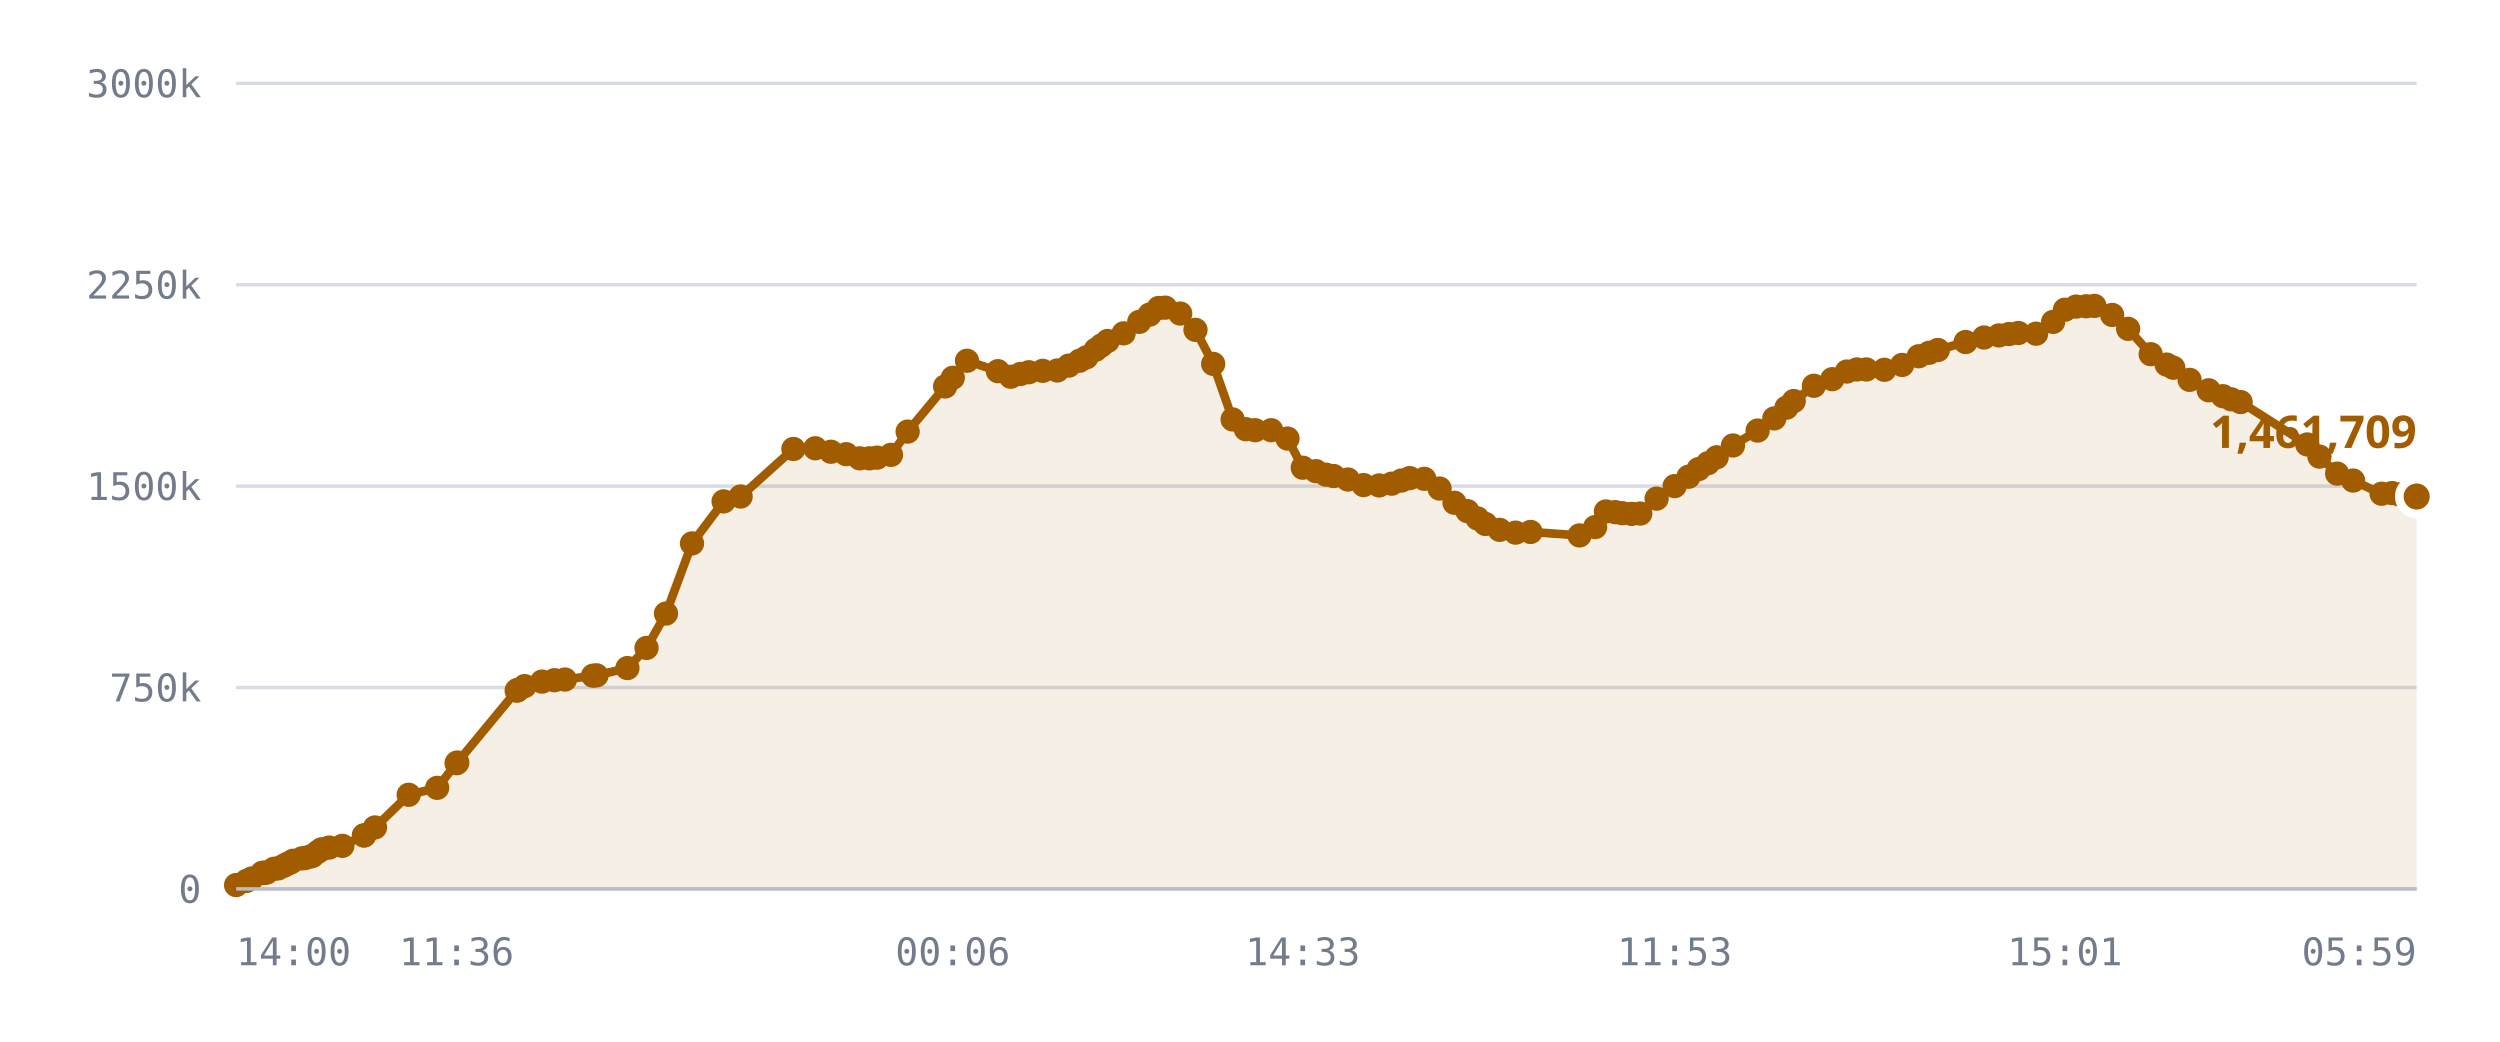
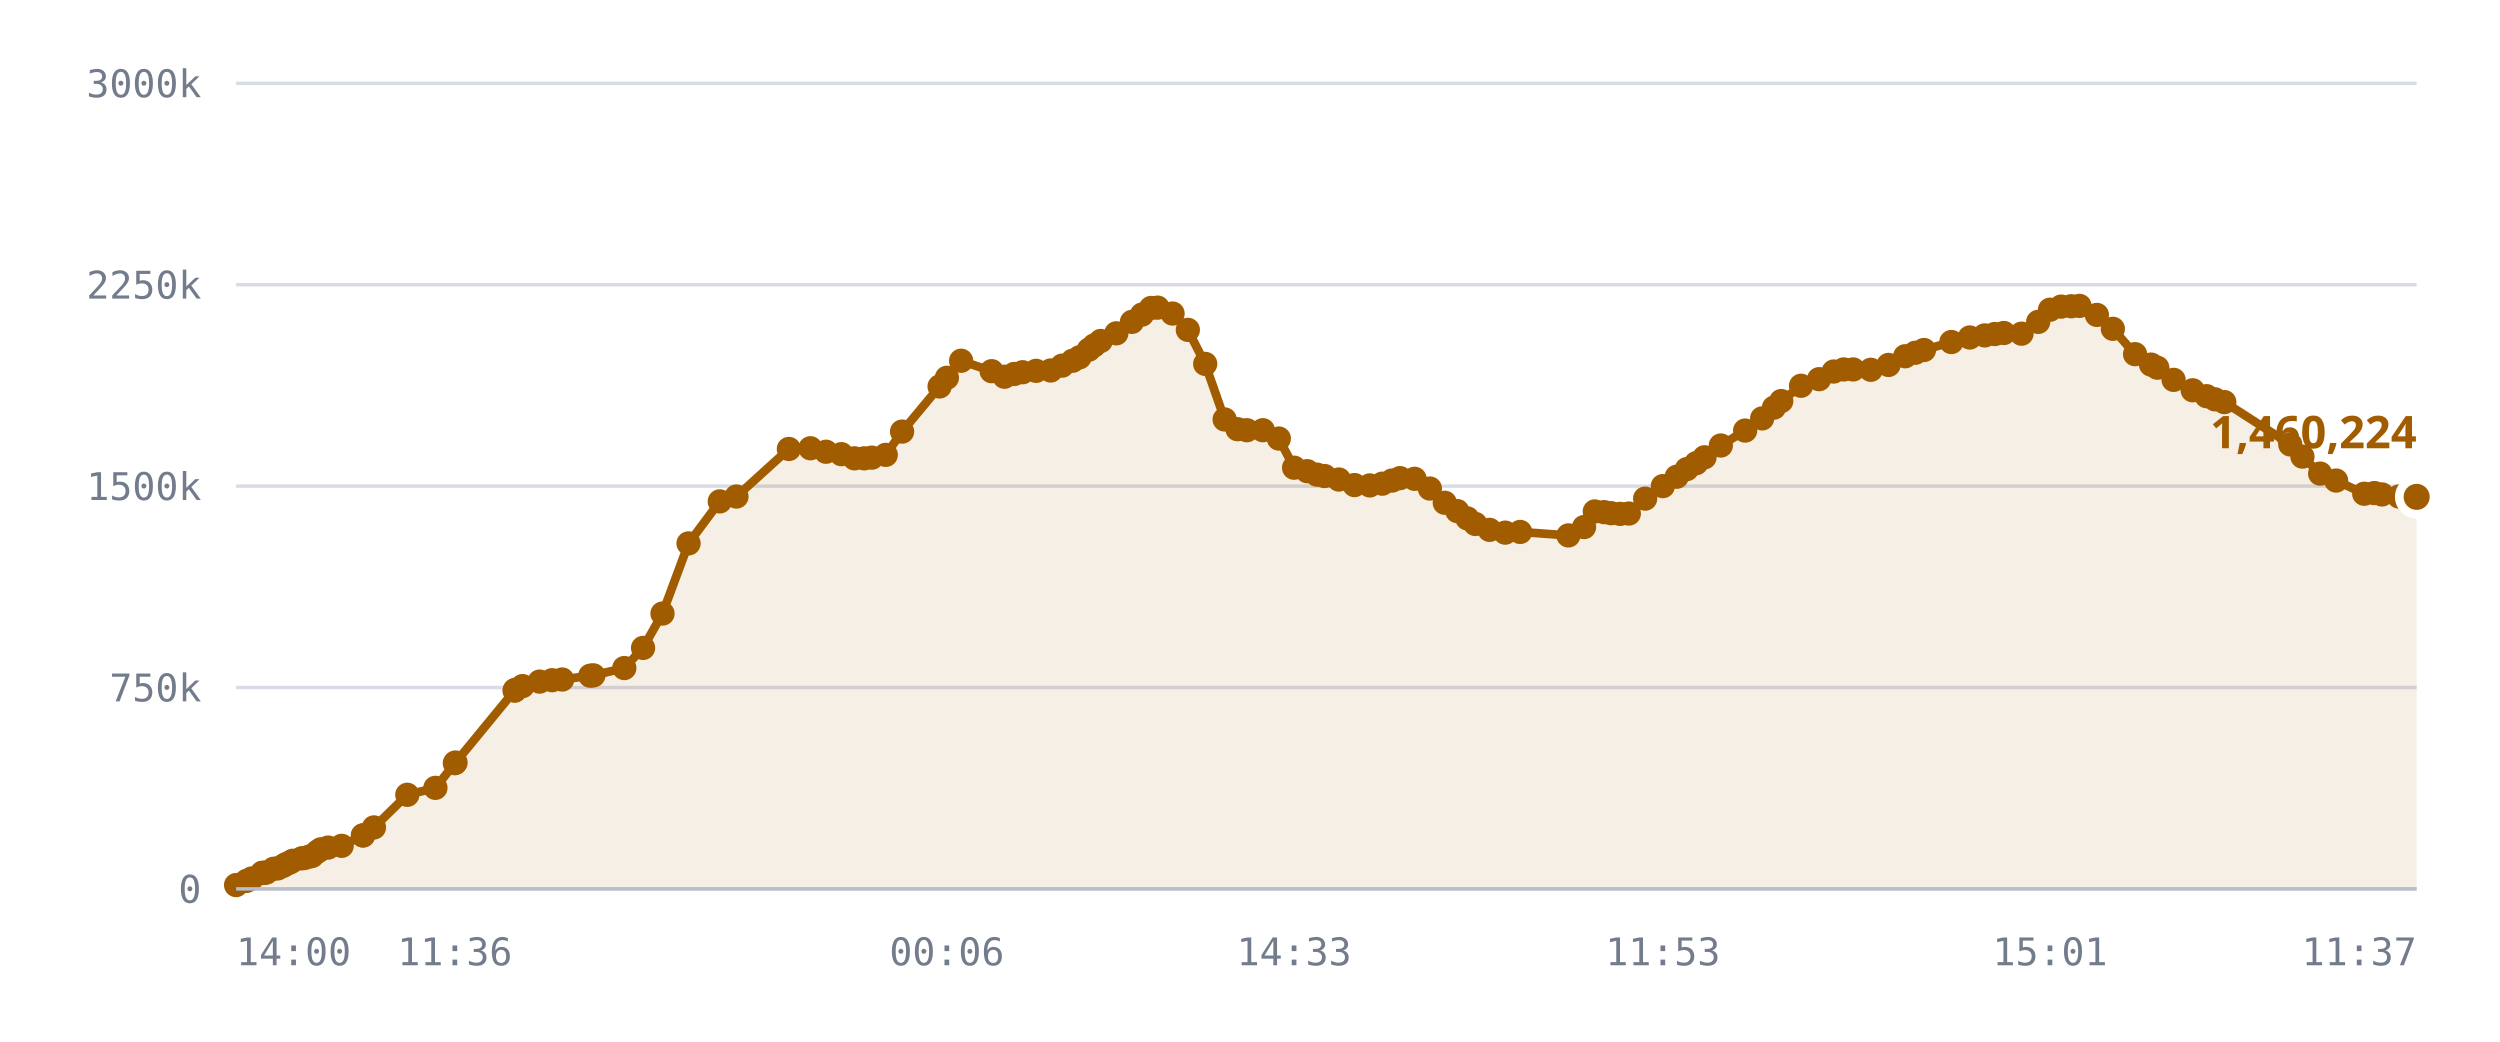
<svg xmlns="http://www.w3.org/2000/svg" viewBox="0 0 720 300" role="img" aria-label="Published DID profiles, sharded namespace">
  <style>
    .grid      { stroke: var(--chart-grid, #d8dce4); stroke-width: 1; }
    .cap       { stroke: var(--chart-cap, #9a2b22); stroke-width: 1.5; stroke-dasharray: 5 4; }
    .cap-label { fill: var(--chart-cap, #9a2b22); font: 600 11px Archivo, system-ui, sans-serif; letter-spacing: .04em; }
    .tick      { fill: var(--chart-muted, #737c8c); font: 500 11px "IBM Plex Mono", ui-monospace, monospace; }
    .tick-y    { text-anchor: end; }
    .tick-x    { text-anchor: middle; }
    .series    { fill: none; stroke: var(--chart-line, #a25c00); stroke-width: 2.5; stroke-linejoin: round; stroke-linecap: round; }
    .fill      { fill: var(--chart-fill, rgba(162,92,0,.10)); stroke: none; }
    .dot       { fill: var(--chart-line, #a25c00); }
    .dot-last  { stroke: var(--chart-bg, #fff); stroke-width: 2.5; }
    .end-label { fill: var(--chart-line, #a25c00); font: 700 13px Archivo, system-ui, sans-serif; }
    .axis      { stroke: var(--chart-axis, #b9bfca); stroke-width: 1; }
  </style>
  <line x1="68" y1="256.0" x2="696" y2="256.0" class="grid" />
  <text x="58" y="260.0" class="tick tick-y">0</text>
  <line x1="68" y1="198.0" x2="696" y2="198.0" class="grid" />
  <text x="58" y="202.0" class="tick tick-y">750k</text>
  <line x1="68" y1="140.0" x2="696" y2="140.0" class="grid" />
  <text x="58" y="144.0" class="tick tick-y">1500k</text>
  <line x1="68" y1="82.0" x2="696" y2="82.0" class="grid" />
  <text x="58" y="86.0" class="tick tick-y">2250k</text>
  <line x1="68" y1="24.0" x2="696" y2="24.0" class="grid" />
  <text x="58" y="28.0" class="tick tick-y">3000k</text>
-   <path d="M68.0,254.9 L71.0,253.7 L72.5,253.0 L75.5,251.4 L75.7,251.4 L75.7,251.4 L76.0,251.4 L76.8,251.3 L78.9,250.2 L80.1,250.1 L81.6,249.4 L82.5,248.9 L83.7,248.4 L84.4,247.9 L87.0,247.2 L87.9,247.1 L89.3,246.7 L90.0,246.5 L91.6,245.3 L92.6,244.6 L94.8,244.1 L98.6,243.6 L104.8,240.6 L104.9,240.6 L108.0,238.3 L117.7,228.9 L125.9,226.9 L131.5,219.8 L131.7,219.6 L148.8,198.9 L149.0,198.8 L149.1,198.7 L151.1,197.6 L156.1,196.3 L159.7,195.9 L162.7,195.7 L170.8,194.6 L171.8,194.5 L180.7,192.4 L186.2,186.6 L191.8,176.7 L199.3,156.5 L208.4,144.4 L213.3,143.0 L228.5,129.3 L234.8,129.1 L239.3,130.1 L243.7,130.8 L247.6,132.0 L250.4,132.0 L252.6,131.8 L256.6,131.0 L261.4,124.3 L272.2,111.3 L274.4,108.8 L278.5,103.9 L287.4,106.9 L291.1,108.5 L293.9,107.7 L296.3,107.2 L300.3,106.8 L304.5,106.7 L307.8,105.3 L310.9,103.9 L312.9,102.9 L315.6,100.7 L317.2,99.5 L319.0,98.2 L323.6,96.0 L328.1,92.7 L331.1,90.6 L333.7,88.7 L335.6,88.6 L339.9,90.3 L344.3,95.0 L349.4,104.8 L355.0,120.8 L358.8,123.6 L361.5,123.9 L366.1,123.9 L370.8,126.3 L375.2,134.7 L379.0,135.7 L381.9,136.7 L384.1,137.1 L388.2,138.1 L392.7,139.7 L397.2,139.8 L400.8,139.3 L403.6,138.4 L406.0,137.7 L410.2,137.9 L414.6,140.7 L418.9,144.8 L422.6,147.2 L425.5,149.3 L427.8,150.9 L431.9,152.6 L436.5,153.4 L440.8,153.2 L454.9,154.2 L459.4,151.8 L462.5,147.3 L465.2,147.5 L467.2,147.8 L469.9,148.0 L472.4,147.9 L477.1,143.6 L482.3,140.0 L486.3,137.3 L489.2,135.1 L491.9,133.4 L494.4,131.7 L499.1,128.3 L506.2,124.0 L511.0,120.5 L514.5,117.4 L516.6,115.5 L522.4,111.1 L527.7,109.2 L531.9,107.0 L534.8,106.4 L537.5,106.4 L542.7,106.5 L547.8,105.1 L552.6,102.6 L555.6,101.6 L558.1,100.8 L566.1,98.5 L571.4,97.2 L575.7,96.6 L578.6,96.2 L581.3,95.9 L586.4,96.1 L591.3,92.7 L594.7,89.2 L597.9,88.3 L600.8,88.2 L603.2,88.1 L608.3,90.7 L612.9,94.7 L619.4,102.0 L624.0,105.0 L625.9,105.9 L630.6,109.4 L636.1,112.4 L640.2,114.1 L642.6,115.0 L645.3,115.8 L664.5,128.0 L668.0,131.5 L673.1,136.4 L677.7,138.4 L685.9,142.2 L688.9,142.0 L691.0,142.4 L696.0,143.0 L696.0,256.0 L68.0,256.0 Z" class="fill" />
-   <path d="M68.0,254.9 L71.0,253.7 L72.5,253.0 L75.5,251.4 L75.7,251.4 L75.7,251.4 L76.0,251.4 L76.8,251.3 L78.9,250.2 L80.1,250.1 L81.6,249.4 L82.5,248.9 L83.7,248.4 L84.4,247.9 L87.0,247.2 L87.9,247.1 L89.3,246.7 L90.0,246.5 L91.6,245.3 L92.6,244.6 L94.8,244.1 L98.6,243.6 L104.8,240.6 L104.9,240.6 L108.0,238.3 L117.7,228.9 L125.9,226.9 L131.5,219.8 L131.7,219.6 L148.8,198.9 L149.0,198.8 L149.1,198.7 L151.1,197.6 L156.1,196.3 L159.7,195.9 L162.7,195.7 L170.8,194.6 L171.8,194.5 L180.7,192.4 L186.2,186.6 L191.8,176.7 L199.3,156.5 L208.4,144.4 L213.3,143.0 L228.5,129.3 L234.8,129.1 L239.3,130.1 L243.7,130.8 L247.6,132.0 L250.4,132.0 L252.6,131.8 L256.6,131.0 L261.4,124.3 L272.2,111.3 L274.4,108.8 L278.5,103.9 L287.4,106.9 L291.1,108.5 L293.9,107.7 L296.3,107.2 L300.3,106.8 L304.5,106.7 L307.8,105.3 L310.9,103.9 L312.9,102.9 L315.6,100.7 L317.2,99.5 L319.0,98.2 L323.6,96.0 L328.1,92.7 L331.1,90.6 L333.7,88.7 L335.6,88.6 L339.9,90.3 L344.3,95.0 L349.4,104.8 L355.0,120.8 L358.8,123.6 L361.5,123.9 L366.1,123.9 L370.8,126.3 L375.2,134.7 L379.0,135.7 L381.9,136.7 L384.1,137.1 L388.2,138.1 L392.7,139.7 L397.2,139.8 L400.8,139.3 L403.6,138.4 L406.0,137.7 L410.2,137.9 L414.6,140.7 L418.9,144.8 L422.6,147.2 L425.5,149.3 L427.8,150.9 L431.9,152.6 L436.5,153.4 L440.8,153.2 L454.9,154.2 L459.4,151.8 L462.5,147.3 L465.2,147.5 L467.2,147.8 L469.9,148.0 L472.4,147.9 L477.1,143.6 L482.3,140.0 L486.3,137.3 L489.2,135.1 L491.9,133.4 L494.4,131.7 L499.1,128.3 L506.2,124.0 L511.0,120.5 L514.5,117.4 L516.6,115.5 L522.4,111.1 L527.7,109.2 L531.9,107.0 L534.8,106.4 L537.5,106.4 L542.7,106.5 L547.8,105.1 L552.6,102.6 L555.6,101.6 L558.1,100.8 L566.1,98.5 L571.4,97.2 L575.7,96.6 L578.6,96.2 L581.3,95.9 L586.4,96.1 L591.3,92.7 L594.7,89.2 L597.9,88.3 L600.8,88.2 L603.2,88.1 L608.3,90.7 L612.9,94.7 L619.4,102.0 L624.0,105.0 L625.9,105.9 L630.6,109.4 L636.1,112.4 L640.2,114.1 L642.6,115.0 L645.3,115.8 L664.5,128.0 L668.0,131.5 L673.1,136.4 L677.7,138.4 L685.9,142.2 L688.9,142.0 L691.0,142.4 L696.0,143.0" class="series" />
+   <path d="M68.0,254.9 L71.0,253.7 L72.5,253.0 L75.5,251.4 L75.6,251.4 L75.7,251.4 L75.9,251.4 L76.7,251.3 L78.8,250.2 L80.0,250.1 L81.5,249.4 L82.3,248.9 L83.5,248.4 L84.3,247.9 L86.9,247.2 L87.7,247.1 L89.1,246.7 L89.9,246.5 L91.4,245.3 L92.4,244.6 L94.5,244.1 L98.4,243.6 L104.5,240.6 L104.6,240.6 L107.7,238.3 L117.3,228.9 L125.4,226.9 L131.0,219.8 L131.2,219.6 L148.2,198.9 L148.3,198.8 L148.4,198.7 L150.5,197.6 L155.4,196.3 L159.0,195.9 L161.9,195.7 L170.0,194.6 L170.9,194.5 L179.8,192.4 L185.2,186.6 L190.8,176.7 L198.3,156.5 L207.3,144.4 L212.1,143.0 L227.2,129.3 L233.4,129.1 L237.9,130.1 L242.3,130.8 L246.1,132.0 L248.9,132.0 L251.1,131.8 L255.1,131.0 L259.8,124.3 L270.6,111.3 L272.7,108.8 L276.8,103.9 L285.6,106.9 L289.3,108.5 L292.1,107.7 L294.5,107.2 L298.4,106.8 L302.6,106.7 L305.9,105.3 L308.9,103.9 L310.9,102.9 L313.6,100.7 L315.1,99.5 L317.0,98.2 L321.5,96.0 L326.0,92.7 L328.9,90.6 L331.5,88.7 L333.4,88.6 L337.7,90.3 L342.1,95.0 L347.1,104.8 L352.7,120.8 L356.4,123.6 L359.1,123.9 L363.7,123.9 L368.3,126.3 L372.7,134.7 L376.5,135.7 L379.3,136.7 L381.5,137.1 L385.6,138.1 L390.1,139.7 L394.5,139.8 L398.1,139.3 L400.9,138.4 L403.2,137.7 L407.4,137.9 L411.8,140.7 L416.1,144.8 L419.7,147.2 L422.6,149.3 L424.9,150.9 L429.0,152.6 L433.5,153.4 L437.8,153.2 L451.7,154.2 L456.2,151.8 L459.3,147.3 L462.0,147.5 L464.0,147.8 L466.6,148.0 L469.1,147.9 L473.8,143.6 L478.9,140.0 L482.9,137.3 L485.8,135.1 L488.5,133.4 L490.9,131.7 L495.6,128.3 L502.6,124.0 L507.5,120.5 L510.9,117.4 L513.0,115.5 L518.7,111.1 L523.9,109.2 L528.1,107.0 L531.0,106.4 L533.7,106.4 L538.8,106.5 L543.9,105.1 L548.7,102.6 L551.6,101.6 L554.1,100.8 L562.0,98.5 L567.3,97.2 L571.6,96.6 L574.5,96.2 L577.1,95.9 L582.2,96.1 L587.0,92.7 L590.4,89.2 L593.6,88.3 L596.5,88.2 L598.9,88.1 L603.9,90.7 L608.5,94.7 L614.9,102.0 L619.5,105.0 L621.3,105.9 L626.0,109.4 L631.5,112.4 L635.5,114.1 L637.9,115.0 L640.6,115.8 L659.6,128.0 L663.1,131.5 L668.2,136.4 L672.8,138.4 L680.9,142.2 L683.8,142.0 L686.0,142.4 L690.9,143.0 L696.0,143.1 L696.0,256.0 L68.0,256.0 Z" class="fill" />
+   <path d="M68.0,254.9 L71.0,253.7 L72.5,253.0 L75.5,251.4 L75.6,251.4 L75.7,251.4 L75.9,251.4 L76.7,251.3 L78.8,250.2 L80.0,250.1 L81.5,249.4 L82.3,248.9 L83.5,248.4 L84.3,247.9 L86.9,247.2 L87.7,247.1 L89.1,246.7 L89.9,246.5 L91.4,245.3 L92.4,244.6 L94.5,244.1 L98.4,243.6 L104.5,240.6 L104.6,240.6 L107.7,238.3 L117.3,228.9 L125.4,226.9 L131.0,219.8 L131.2,219.6 L148.2,198.9 L148.3,198.8 L148.4,198.7 L150.5,197.6 L155.4,196.3 L159.0,195.9 L161.9,195.7 L170.0,194.6 L170.9,194.5 L179.8,192.4 L185.2,186.6 L190.8,176.7 L198.3,156.5 L207.3,144.4 L212.1,143.0 L227.2,129.3 L233.4,129.1 L237.9,130.1 L242.3,130.8 L246.1,132.0 L248.9,132.0 L251.1,131.8 L255.1,131.0 L259.8,124.3 L270.6,111.3 L272.7,108.8 L276.8,103.9 L285.6,106.9 L289.3,108.5 L292.1,107.7 L294.5,107.2 L298.4,106.8 L302.6,106.7 L305.9,105.3 L308.9,103.9 L310.9,102.9 L313.6,100.7 L315.1,99.5 L317.0,98.2 L321.5,96.0 L326.0,92.7 L328.9,90.6 L331.5,88.7 L333.4,88.6 L337.7,90.3 L342.1,95.0 L347.1,104.8 L352.7,120.8 L356.4,123.6 L359.1,123.9 L363.7,123.9 L368.3,126.3 L372.7,134.7 L376.5,135.7 L379.3,136.7 L381.5,137.1 L385.6,138.1 L390.1,139.7 L394.5,139.8 L398.1,139.3 L400.9,138.4 L403.2,137.7 L407.4,137.9 L411.8,140.7 L416.1,144.8 L419.7,147.2 L422.6,149.3 L424.9,150.9 L429.0,152.6 L433.5,153.4 L437.8,153.2 L451.7,154.2 L456.2,151.8 L459.3,147.3 L462.0,147.5 L464.0,147.8 L466.6,148.0 L469.1,147.9 L473.8,143.6 L478.9,140.0 L482.9,137.3 L485.8,135.1 L488.5,133.4 L490.9,131.7 L495.6,128.3 L502.6,124.0 L507.5,120.5 L510.9,117.4 L513.0,115.5 L518.7,111.1 L523.9,109.2 L528.1,107.0 L531.0,106.4 L533.7,106.4 L538.8,106.5 L543.9,105.1 L548.7,102.6 L551.6,101.6 L554.1,100.8 L562.0,98.5 L567.3,97.2 L571.6,96.6 L574.5,96.2 L577.1,95.9 L582.2,96.1 L587.0,92.7 L590.4,89.2 L593.6,88.3 L596.5,88.2 L598.9,88.1 L603.9,90.7 L608.5,94.7 L614.9,102.0 L619.5,105.0 L621.3,105.9 L626.0,109.4 L631.5,112.4 L635.5,114.1 L637.9,115.0 L640.6,115.8 L659.6,128.0 L663.1,131.5 L668.2,136.4 L672.8,138.4 L680.9,142.2 L683.8,142.0 L686.0,142.4 L690.9,143.0 L696.0,143.1" class="series" />
  <circle cx="68.0" cy="254.9" r="3.5" class="dot" />
  <circle cx="71.0" cy="253.7" r="3.5" class="dot" />
  <circle cx="72.5" cy="253.0" r="3.5" class="dot" />
  <circle cx="75.5" cy="251.4" r="3.5" class="dot" />
+   <circle cx="75.6" cy="251.4" r="3.5" class="dot" />
  <circle cx="75.7" cy="251.4" r="3.5" class="dot" />
-   <circle cx="75.7" cy="251.4" r="3.5" class="dot" />
-   <circle cx="76.0" cy="251.4" r="3.5" class="dot" />
-   <circle cx="76.8" cy="251.3" r="3.5" class="dot" />
-   <circle cx="78.9" cy="250.2" r="3.5" class="dot" />
-   <circle cx="80.1" cy="250.1" r="3.5" class="dot" />
-   <circle cx="81.6" cy="249.4" r="3.5" class="dot" />
-   <circle cx="82.5" cy="248.9" r="3.5" class="dot" />
-   <circle cx="83.7" cy="248.4" r="3.5" class="dot" />
-   <circle cx="84.4" cy="247.9" r="3.5" class="dot" />
-   <circle cx="87.0" cy="247.2" r="3.5" class="dot" />
-   <circle cx="87.9" cy="247.1" r="3.5" class="dot" />
-   <circle cx="89.3" cy="246.7" r="3.5" class="dot" />
-   <circle cx="90.0" cy="246.5" r="3.5" class="dot" />
-   <circle cx="91.6" cy="245.3" r="3.5" class="dot" />
-   <circle cx="92.6" cy="244.6" r="3.5" class="dot" />
-   <circle cx="94.8" cy="244.1" r="3.5" class="dot" />
-   <circle cx="98.6" cy="243.6" r="3.5" class="dot" />
-   <circle cx="104.8" cy="240.6" r="3.5" class="dot" />
-   <circle cx="104.9" cy="240.6" r="3.5" class="dot" />
-   <circle cx="108.0" cy="238.3" r="3.5" class="dot" />
-   <circle cx="117.7" cy="228.9" r="3.5" class="dot" />
-   <circle cx="125.9" cy="226.9" r="3.5" class="dot" />
-   <circle cx="131.5" cy="219.8" r="3.5" class="dot" />
-   <circle cx="131.7" cy="219.6" r="3.5" class="dot" />
-   <circle cx="148.8" cy="198.9" r="3.5" class="dot" />
-   <circle cx="149.0" cy="198.8" r="3.5" class="dot" />
-   <circle cx="149.1" cy="198.7" r="3.5" class="dot" />
-   <circle cx="151.1" cy="197.6" r="3.5" class="dot" />
-   <circle cx="156.1" cy="196.3" r="3.5" class="dot" />
-   <circle cx="159.7" cy="195.9" r="3.5" class="dot" />
-   <circle cx="162.7" cy="195.7" r="3.5" class="dot" />
-   <circle cx="170.8" cy="194.6" r="3.5" class="dot" />
-   <circle cx="171.8" cy="194.5" r="3.5" class="dot" />
-   <circle cx="180.7" cy="192.4" r="3.5" class="dot" />
-   <circle cx="186.2" cy="186.6" r="3.5" class="dot" />
-   <circle cx="191.8" cy="176.7" r="3.5" class="dot" />
-   <circle cx="199.3" cy="156.5" r="3.5" class="dot" />
-   <circle cx="208.4" cy="144.4" r="3.5" class="dot" />
-   <circle cx="213.3" cy="143.0" r="3.5" class="dot" />
-   <circle cx="228.5" cy="129.3" r="3.5" class="dot" />
-   <circle cx="234.8" cy="129.1" r="3.5" class="dot" />
-   <circle cx="239.3" cy="130.1" r="3.5" class="dot" />
-   <circle cx="243.7" cy="130.8" r="3.5" class="dot" />
-   <circle cx="247.6" cy="132.0" r="3.5" class="dot" />
-   <circle cx="250.4" cy="132.0" r="3.5" class="dot" />
-   <circle cx="252.6" cy="131.8" r="3.5" class="dot" />
-   <circle cx="256.6" cy="131.0" r="3.5" class="dot" />
-   <circle cx="261.4" cy="124.3" r="3.5" class="dot" />
-   <circle cx="272.2" cy="111.3" r="3.5" class="dot" />
-   <circle cx="274.4" cy="108.8" r="3.5" class="dot" />
-   <circle cx="278.5" cy="103.9" r="3.5" class="dot" />
-   <circle cx="287.4" cy="106.9" r="3.5" class="dot" />
-   <circle cx="291.1" cy="108.5" r="3.5" class="dot" />
-   <circle cx="293.9" cy="107.7" r="3.5" class="dot" />
-   <circle cx="296.3" cy="107.2" r="3.5" class="dot" />
-   <circle cx="300.3" cy="106.8" r="3.5" class="dot" />
-   <circle cx="304.5" cy="106.7" r="3.5" class="dot" />
-   <circle cx="307.8" cy="105.3" r="3.5" class="dot" />
-   <circle cx="310.9" cy="103.9" r="3.5" class="dot" />
-   <circle cx="312.9" cy="102.9" r="3.5" class="dot" />
-   <circle cx="315.6" cy="100.7" r="3.5" class="dot" />
-   <circle cx="317.2" cy="99.5" r="3.5" class="dot" />
-   <circle cx="319.0" cy="98.2" r="3.5" class="dot" />
-   <circle cx="323.6" cy="96.0" r="3.5" class="dot" />
-   <circle cx="328.1" cy="92.7" r="3.5" class="dot" />
-   <circle cx="331.1" cy="90.6" r="3.5" class="dot" />
-   <circle cx="333.7" cy="88.7" r="3.5" class="dot" />
-   <circle cx="335.6" cy="88.6" r="3.5" class="dot" />
-   <circle cx="339.9" cy="90.3" r="3.5" class="dot" />
-   <circle cx="344.3" cy="95.0" r="3.5" class="dot" />
-   <circle cx="349.4" cy="104.8" r="3.5" class="dot" />
-   <circle cx="355.0" cy="120.8" r="3.5" class="dot" />
-   <circle cx="358.8" cy="123.6" r="3.5" class="dot" />
-   <circle cx="361.5" cy="123.9" r="3.5" class="dot" />
-   <circle cx="366.1" cy="123.9" r="3.5" class="dot" />
-   <circle cx="370.8" cy="126.3" r="3.5" class="dot" />
-   <circle cx="375.2" cy="134.7" r="3.5" class="dot" />
-   <circle cx="379.0" cy="135.7" r="3.5" class="dot" />
-   <circle cx="381.9" cy="136.7" r="3.5" class="dot" />
-   <circle cx="384.1" cy="137.1" r="3.5" class="dot" />
-   <circle cx="388.2" cy="138.1" r="3.5" class="dot" />
-   <circle cx="392.7" cy="139.7" r="3.5" class="dot" />
-   <circle cx="397.2" cy="139.8" r="3.5" class="dot" />
-   <circle cx="400.8" cy="139.3" r="3.5" class="dot" />
-   <circle cx="403.6" cy="138.4" r="3.5" class="dot" />
-   <circle cx="406.0" cy="137.7" r="3.5" class="dot" />
-   <circle cx="410.2" cy="137.9" r="3.5" class="dot" />
-   <circle cx="414.6" cy="140.7" r="3.5" class="dot" />
-   <circle cx="418.9" cy="144.8" r="3.5" class="dot" />
-   <circle cx="422.6" cy="147.2" r="3.5" class="dot" />
-   <circle cx="425.5" cy="149.3" r="3.5" class="dot" />
-   <circle cx="427.8" cy="150.9" r="3.5" class="dot" />
-   <circle cx="431.9" cy="152.6" r="3.5" class="dot" />
-   <circle cx="436.5" cy="153.4" r="3.5" class="dot" />
-   <circle cx="440.8" cy="153.2" r="3.5" class="dot" />
-   <circle cx="454.9" cy="154.2" r="3.5" class="dot" />
-   <circle cx="459.4" cy="151.8" r="3.5" class="dot" />
-   <circle cx="462.5" cy="147.3" r="3.5" class="dot" />
-   <circle cx="465.2" cy="147.5" r="3.5" class="dot" />
-   <circle cx="467.2" cy="147.8" r="3.5" class="dot" />
-   <circle cx="469.9" cy="148.0" r="3.5" class="dot" />
-   <circle cx="472.4" cy="147.9" r="3.5" class="dot" />
-   <circle cx="477.1" cy="143.6" r="3.5" class="dot" />
-   <circle cx="482.3" cy="140.0" r="3.5" class="dot" />
-   <circle cx="486.3" cy="137.3" r="3.5" class="dot" />
-   <circle cx="489.2" cy="135.1" r="3.5" class="dot" />
-   <circle cx="491.9" cy="133.4" r="3.5" class="dot" />
-   <circle cx="494.4" cy="131.7" r="3.5" class="dot" />
-   <circle cx="499.1" cy="128.3" r="3.5" class="dot" />
-   <circle cx="506.2" cy="124.0" r="3.5" class="dot" />
-   <circle cx="511.0" cy="120.5" r="3.5" class="dot" />
-   <circle cx="514.5" cy="117.4" r="3.5" class="dot" />
-   <circle cx="516.6" cy="115.5" r="3.5" class="dot" />
-   <circle cx="522.4" cy="111.1" r="3.5" class="dot" />
-   <circle cx="527.7" cy="109.2" r="3.5" class="dot" />
-   <circle cx="531.9" cy="107.0" r="3.5" class="dot" />
-   <circle cx="534.8" cy="106.4" r="3.5" class="dot" />
-   <circle cx="537.5" cy="106.4" r="3.5" class="dot" />
-   <circle cx="542.7" cy="106.5" r="3.5" class="dot" />
-   <circle cx="547.8" cy="105.1" r="3.5" class="dot" />
-   <circle cx="552.6" cy="102.6" r="3.5" class="dot" />
-   <circle cx="555.6" cy="101.6" r="3.5" class="dot" />
-   <circle cx="558.1" cy="100.8" r="3.5" class="dot" />
-   <circle cx="566.1" cy="98.5" r="3.5" class="dot" />
-   <circle cx="571.4" cy="97.2" r="3.5" class="dot" />
-   <circle cx="575.7" cy="96.6" r="3.5" class="dot" />
-   <circle cx="578.6" cy="96.2" r="3.5" class="dot" />
-   <circle cx="581.3" cy="95.9" r="3.5" class="dot" />
-   <circle cx="586.4" cy="96.1" r="3.5" class="dot" />
-   <circle cx="591.3" cy="92.7" r="3.5" class="dot" />
-   <circle cx="594.7" cy="89.2" r="3.5" class="dot" />
-   <circle cx="597.9" cy="88.3" r="3.5" class="dot" />
-   <circle cx="600.8" cy="88.2" r="3.5" class="dot" />
-   <circle cx="603.2" cy="88.1" r="3.5" class="dot" />
-   <circle cx="608.3" cy="90.7" r="3.5" class="dot" />
-   <circle cx="612.9" cy="94.7" r="3.5" class="dot" />
-   <circle cx="619.4" cy="102.0" r="3.5" class="dot" />
-   <circle cx="624.0" cy="105.0" r="3.5" class="dot" />
-   <circle cx="625.9" cy="105.9" r="3.5" class="dot" />
-   <circle cx="630.6" cy="109.4" r="3.5" class="dot" />
-   <circle cx="636.1" cy="112.4" r="3.5" class="dot" />
-   <circle cx="640.2" cy="114.1" r="3.5" class="dot" />
-   <circle cx="642.6" cy="115.0" r="3.5" class="dot" />
-   <circle cx="645.3" cy="115.8" r="3.5" class="dot" />
-   <circle cx="664.5" cy="128.0" r="3.5" class="dot" />
-   <circle cx="668.0" cy="131.5" r="3.5" class="dot" />
-   <circle cx="673.1" cy="136.4" r="3.5" class="dot" />
-   <circle cx="677.7" cy="138.4" r="3.5" class="dot" />
-   <circle cx="685.9" cy="142.2" r="3.5" class="dot" />
-   <circle cx="688.9" cy="142.0" r="3.5" class="dot" />
-   <circle cx="691.0" cy="142.4" r="3.5" class="dot" />
-   <circle cx="696.0" cy="143.0" r="5" class="dot dot-last" />
-   <text x="696.0" y="129.0" class="end-label" text-anchor="end">1,461,709</text>
+   <circle cx="75.9" cy="251.4" r="3.5" class="dot" />
+   <circle cx="76.7" cy="251.3" r="3.5" class="dot" />
+   <circle cx="78.8" cy="250.2" r="3.5" class="dot" />
+   <circle cx="80.0" cy="250.1" r="3.5" class="dot" />
+   <circle cx="81.5" cy="249.4" r="3.5" class="dot" />
+   <circle cx="82.3" cy="248.9" r="3.5" class="dot" />
+   <circle cx="83.5" cy="248.4" r="3.5" class="dot" />
+   <circle cx="84.3" cy="247.9" r="3.5" class="dot" />
+   <circle cx="86.9" cy="247.2" r="3.5" class="dot" />
+   <circle cx="87.7" cy="247.1" r="3.5" class="dot" />
+   <circle cx="89.1" cy="246.7" r="3.5" class="dot" />
+   <circle cx="89.9" cy="246.5" r="3.5" class="dot" />
+   <circle cx="91.4" cy="245.3" r="3.5" class="dot" />
+   <circle cx="92.4" cy="244.6" r="3.5" class="dot" />
+   <circle cx="94.5" cy="244.1" r="3.5" class="dot" />
+   <circle cx="98.4" cy="243.6" r="3.5" class="dot" />
+   <circle cx="104.5" cy="240.6" r="3.5" class="dot" />
+   <circle cx="104.6" cy="240.6" r="3.5" class="dot" />
+   <circle cx="107.7" cy="238.3" r="3.5" class="dot" />
+   <circle cx="117.3" cy="228.9" r="3.5" class="dot" />
+   <circle cx="125.4" cy="226.9" r="3.5" class="dot" />
+   <circle cx="131.0" cy="219.8" r="3.5" class="dot" />
+   <circle cx="131.2" cy="219.6" r="3.5" class="dot" />
+   <circle cx="148.2" cy="198.9" r="3.5" class="dot" />
+   <circle cx="148.3" cy="198.8" r="3.5" class="dot" />
+   <circle cx="148.4" cy="198.7" r="3.5" class="dot" />
+   <circle cx="150.5" cy="197.6" r="3.5" class="dot" />
+   <circle cx="155.4" cy="196.3" r="3.5" class="dot" />
+   <circle cx="159.0" cy="195.9" r="3.5" class="dot" />
+   <circle cx="161.9" cy="195.7" r="3.5" class="dot" />
+   <circle cx="170.0" cy="194.6" r="3.5" class="dot" />
+   <circle cx="170.9" cy="194.5" r="3.5" class="dot" />
+   <circle cx="179.8" cy="192.4" r="3.5" class="dot" />
+   <circle cx="185.2" cy="186.6" r="3.5" class="dot" />
+   <circle cx="190.8" cy="176.7" r="3.5" class="dot" />
+   <circle cx="198.3" cy="156.5" r="3.5" class="dot" />
+   <circle cx="207.3" cy="144.4" r="3.5" class="dot" />
+   <circle cx="212.1" cy="143.0" r="3.5" class="dot" />
+   <circle cx="227.2" cy="129.3" r="3.5" class="dot" />
+   <circle cx="233.4" cy="129.1" r="3.5" class="dot" />
+   <circle cx="237.9" cy="130.1" r="3.5" class="dot" />
+   <circle cx="242.3" cy="130.8" r="3.5" class="dot" />
+   <circle cx="246.1" cy="132.0" r="3.5" class="dot" />
+   <circle cx="248.9" cy="132.0" r="3.5" class="dot" />
+   <circle cx="251.1" cy="131.8" r="3.5" class="dot" />
+   <circle cx="255.1" cy="131.0" r="3.5" class="dot" />
+   <circle cx="259.8" cy="124.3" r="3.5" class="dot" />
+   <circle cx="270.6" cy="111.3" r="3.5" class="dot" />
+   <circle cx="272.7" cy="108.8" r="3.5" class="dot" />
+   <circle cx="276.8" cy="103.9" r="3.5" class="dot" />
+   <circle cx="285.6" cy="106.9" r="3.5" class="dot" />
+   <circle cx="289.3" cy="108.5" r="3.5" class="dot" />
+   <circle cx="292.1" cy="107.7" r="3.5" class="dot" />
+   <circle cx="294.5" cy="107.2" r="3.5" class="dot" />
+   <circle cx="298.4" cy="106.8" r="3.5" class="dot" />
+   <circle cx="302.6" cy="106.7" r="3.5" class="dot" />
+   <circle cx="305.9" cy="105.3" r="3.5" class="dot" />
+   <circle cx="308.9" cy="103.9" r="3.5" class="dot" />
+   <circle cx="310.9" cy="102.9" r="3.5" class="dot" />
+   <circle cx="313.6" cy="100.7" r="3.5" class="dot" />
+   <circle cx="315.1" cy="99.5" r="3.5" class="dot" />
+   <circle cx="317.0" cy="98.2" r="3.5" class="dot" />
+   <circle cx="321.5" cy="96.0" r="3.5" class="dot" />
+   <circle cx="326.0" cy="92.7" r="3.5" class="dot" />
+   <circle cx="328.9" cy="90.6" r="3.5" class="dot" />
+   <circle cx="331.5" cy="88.7" r="3.5" class="dot" />
+   <circle cx="333.4" cy="88.6" r="3.5" class="dot" />
+   <circle cx="337.7" cy="90.3" r="3.5" class="dot" />
+   <circle cx="342.1" cy="95.0" r="3.5" class="dot" />
+   <circle cx="347.1" cy="104.8" r="3.5" class="dot" />
+   <circle cx="352.7" cy="120.8" r="3.5" class="dot" />
+   <circle cx="356.4" cy="123.6" r="3.5" class="dot" />
+   <circle cx="359.1" cy="123.9" r="3.5" class="dot" />
+   <circle cx="363.7" cy="123.9" r="3.5" class="dot" />
+   <circle cx="368.3" cy="126.3" r="3.5" class="dot" />
+   <circle cx="372.7" cy="134.7" r="3.5" class="dot" />
+   <circle cx="376.5" cy="135.7" r="3.5" class="dot" />
+   <circle cx="379.3" cy="136.7" r="3.5" class="dot" />
+   <circle cx="381.5" cy="137.1" r="3.5" class="dot" />
+   <circle cx="385.6" cy="138.1" r="3.5" class="dot" />
+   <circle cx="390.1" cy="139.7" r="3.5" class="dot" />
+   <circle cx="394.5" cy="139.8" r="3.5" class="dot" />
+   <circle cx="398.1" cy="139.3" r="3.5" class="dot" />
+   <circle cx="400.9" cy="138.4" r="3.5" class="dot" />
+   <circle cx="403.2" cy="137.7" r="3.5" class="dot" />
+   <circle cx="407.4" cy="137.9" r="3.5" class="dot" />
+   <circle cx="411.8" cy="140.7" r="3.5" class="dot" />
+   <circle cx="416.1" cy="144.8" r="3.5" class="dot" />
+   <circle cx="419.7" cy="147.2" r="3.5" class="dot" />
+   <circle cx="422.6" cy="149.3" r="3.5" class="dot" />
+   <circle cx="424.9" cy="150.9" r="3.5" class="dot" />
+   <circle cx="429.0" cy="152.6" r="3.5" class="dot" />
+   <circle cx="433.5" cy="153.4" r="3.5" class="dot" />
+   <circle cx="437.8" cy="153.2" r="3.5" class="dot" />
+   <circle cx="451.7" cy="154.2" r="3.5" class="dot" />
+   <circle cx="456.2" cy="151.8" r="3.5" class="dot" />
+   <circle cx="459.3" cy="147.3" r="3.5" class="dot" />
+   <circle cx="462.0" cy="147.5" r="3.5" class="dot" />
+   <circle cx="464.0" cy="147.8" r="3.5" class="dot" />
+   <circle cx="466.6" cy="148.0" r="3.5" class="dot" />
+   <circle cx="469.1" cy="147.9" r="3.5" class="dot" />
+   <circle cx="473.8" cy="143.6" r="3.5" class="dot" />
+   <circle cx="478.9" cy="140.0" r="3.5" class="dot" />
+   <circle cx="482.9" cy="137.3" r="3.5" class="dot" />
+   <circle cx="485.8" cy="135.1" r="3.5" class="dot" />
+   <circle cx="488.5" cy="133.4" r="3.5" class="dot" />
+   <circle cx="490.9" cy="131.7" r="3.5" class="dot" />
+   <circle cx="495.6" cy="128.3" r="3.5" class="dot" />
+   <circle cx="502.6" cy="124.0" r="3.5" class="dot" />
+   <circle cx="507.5" cy="120.5" r="3.5" class="dot" />
+   <circle cx="510.9" cy="117.4" r="3.5" class="dot" />
+   <circle cx="513.0" cy="115.5" r="3.5" class="dot" />
+   <circle cx="518.7" cy="111.1" r="3.5" class="dot" />
+   <circle cx="523.9" cy="109.2" r="3.5" class="dot" />
+   <circle cx="528.1" cy="107.0" r="3.5" class="dot" />
+   <circle cx="531.0" cy="106.4" r="3.5" class="dot" />
+   <circle cx="533.7" cy="106.4" r="3.5" class="dot" />
+   <circle cx="538.8" cy="106.5" r="3.5" class="dot" />
+   <circle cx="543.9" cy="105.1" r="3.5" class="dot" />
+   <circle cx="548.7" cy="102.6" r="3.5" class="dot" />
+   <circle cx="551.6" cy="101.6" r="3.5" class="dot" />
+   <circle cx="554.1" cy="100.8" r="3.5" class="dot" />
+   <circle cx="562.0" cy="98.5" r="3.5" class="dot" />
+   <circle cx="567.3" cy="97.2" r="3.5" class="dot" />
+   <circle cx="571.6" cy="96.6" r="3.5" class="dot" />
+   <circle cx="574.5" cy="96.2" r="3.5" class="dot" />
+   <circle cx="577.1" cy="95.9" r="3.5" class="dot" />
+   <circle cx="582.2" cy="96.1" r="3.5" class="dot" />
+   <circle cx="587.0" cy="92.7" r="3.5" class="dot" />
+   <circle cx="590.4" cy="89.2" r="3.5" class="dot" />
+   <circle cx="593.6" cy="88.3" r="3.5" class="dot" />
+   <circle cx="596.5" cy="88.2" r="3.5" class="dot" />
+   <circle cx="598.9" cy="88.1" r="3.5" class="dot" />
+   <circle cx="603.9" cy="90.7" r="3.5" class="dot" />
+   <circle cx="608.5" cy="94.7" r="3.5" class="dot" />
+   <circle cx="614.9" cy="102.0" r="3.5" class="dot" />
+   <circle cx="619.5" cy="105.0" r="3.5" class="dot" />
+   <circle cx="621.3" cy="105.9" r="3.5" class="dot" />
+   <circle cx="626.0" cy="109.4" r="3.5" class="dot" />
+   <circle cx="631.5" cy="112.4" r="3.5" class="dot" />
+   <circle cx="635.5" cy="114.1" r="3.5" class="dot" />
+   <circle cx="637.9" cy="115.0" r="3.5" class="dot" />
+   <circle cx="640.6" cy="115.8" r="3.5" class="dot" />
+   <circle cx="659.6" cy="128.0" r="3.5" class="dot" />
+   <circle cx="663.1" cy="131.5" r="3.5" class="dot" />
+   <circle cx="668.2" cy="136.4" r="3.5" class="dot" />
+   <circle cx="672.8" cy="138.4" r="3.5" class="dot" />
+   <circle cx="680.9" cy="142.2" r="3.5" class="dot" />
+   <circle cx="683.8" cy="142.0" r="3.5" class="dot" />
+   <circle cx="686.0" cy="142.4" r="3.5" class="dot" />
+   <circle cx="690.9" cy="143.0" r="3.5" class="dot" />
+   <circle cx="696.0" cy="143.1" r="5" class="dot dot-last" />
+   <text x="696.0" y="129.1" class="end-label" text-anchor="end">1,460,224</text>
  <line x1="68" y1="256" x2="696" y2="256" class="axis" />
  <text x="68.0" y="278" class="tick" text-anchor="start">14:00</text>
-   <text x="131.5" y="278" class="tick" text-anchor="middle">11:36</text>
-   <text x="274.4" y="278" class="tick" text-anchor="middle">00:06</text>
-   <text x="375.2" y="278" class="tick" text-anchor="middle">14:33</text>
-   <text x="482.3" y="278" class="tick" text-anchor="middle">11:53</text>
-   <text x="594.7" y="278" class="tick" text-anchor="middle">15:01</text>
-   <text x="696.0" y="278" class="tick" text-anchor="end">05:59</text>
+   <text x="131.0" y="278" class="tick" text-anchor="middle">11:36</text>
+   <text x="272.7" y="278" class="tick" text-anchor="middle">00:06</text>
+   <text x="372.7" y="278" class="tick" text-anchor="middle">14:33</text>
+   <text x="478.9" y="278" class="tick" text-anchor="middle">11:53</text>
+   <text x="590.4" y="278" class="tick" text-anchor="middle">15:01</text>
+   <text x="696.0" y="278" class="tick" text-anchor="end">11:37</text>
</svg>
